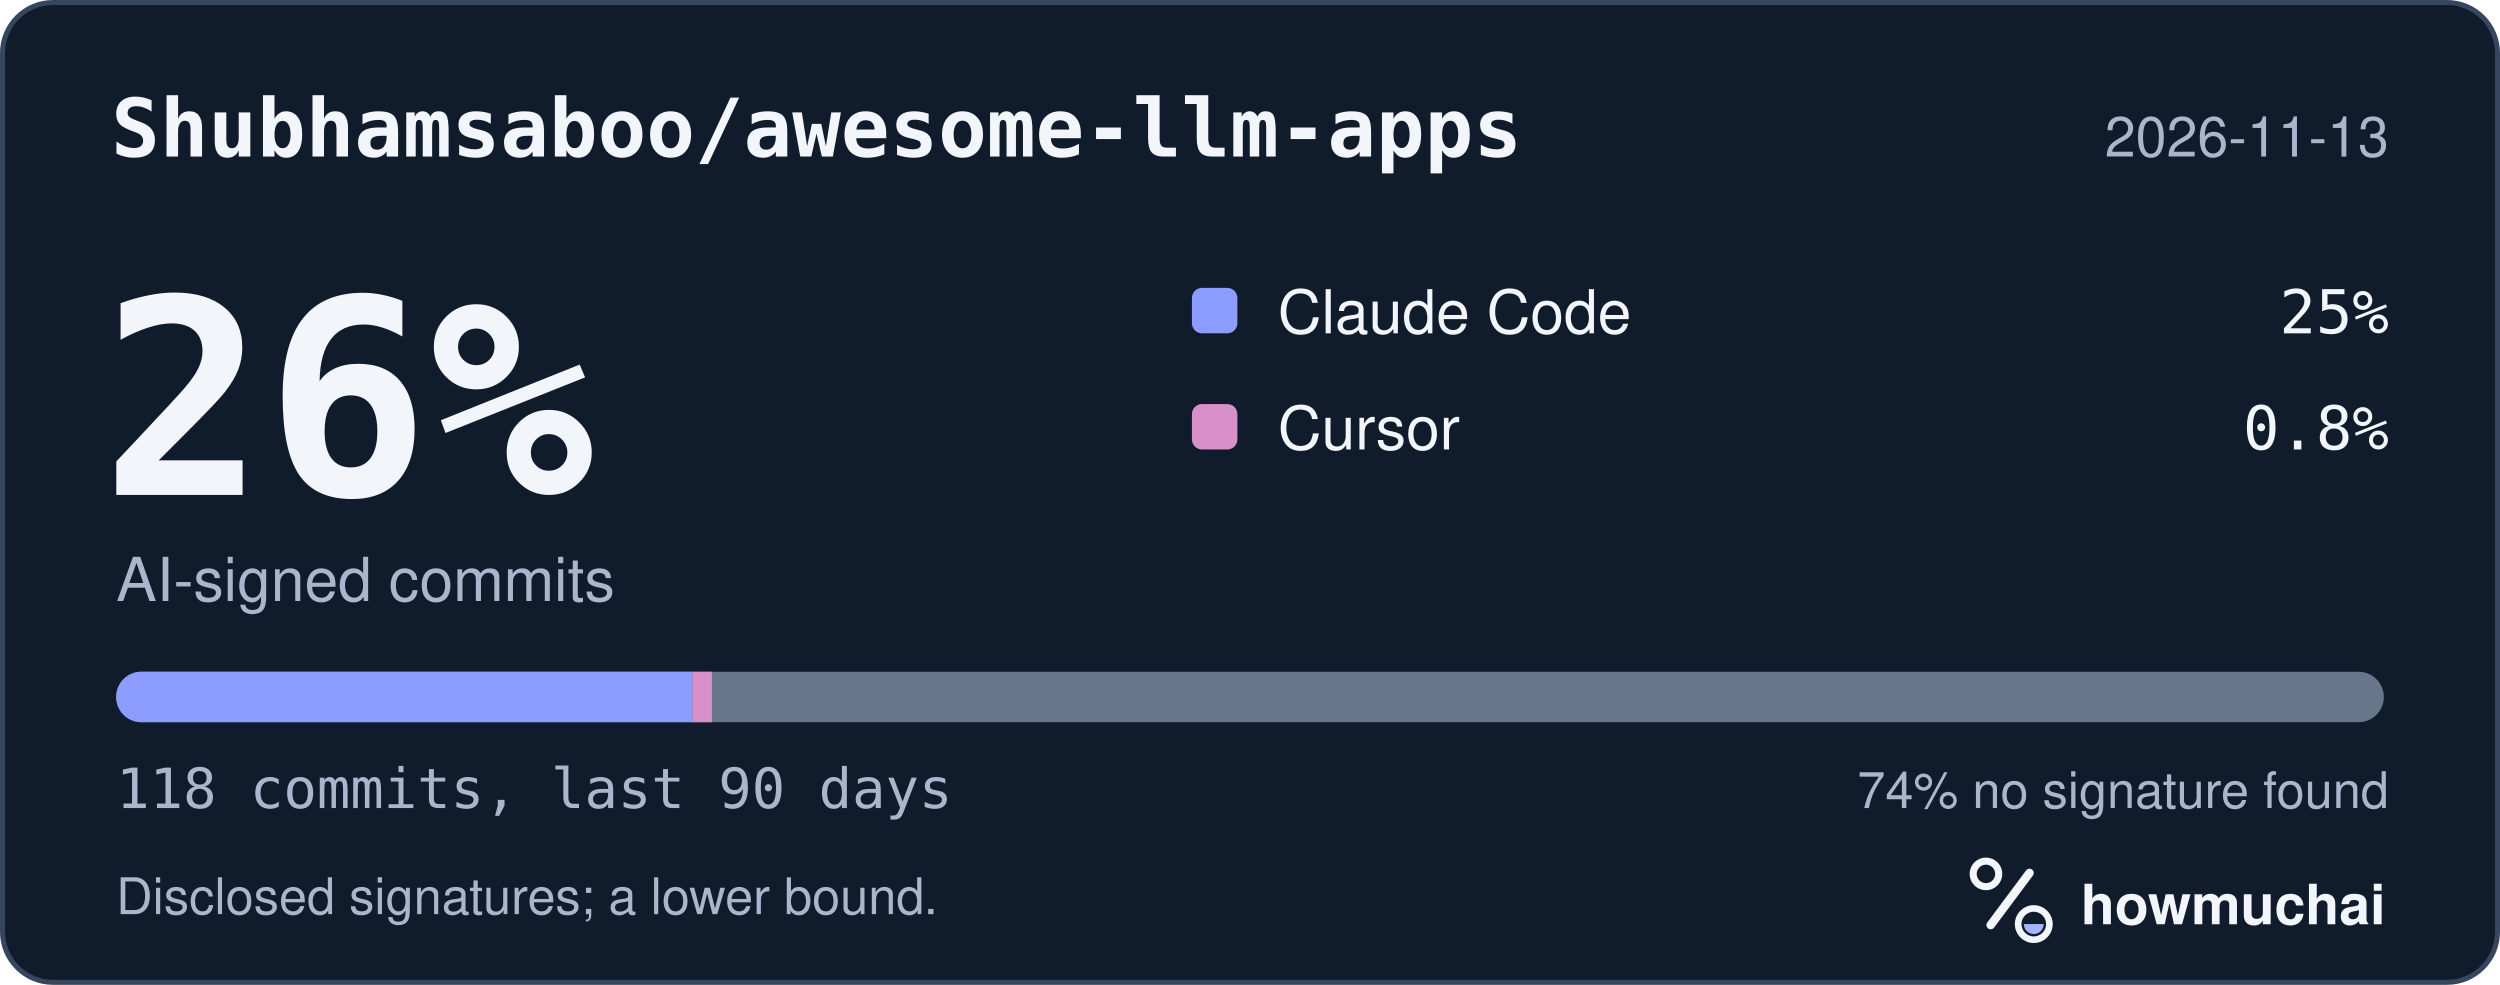
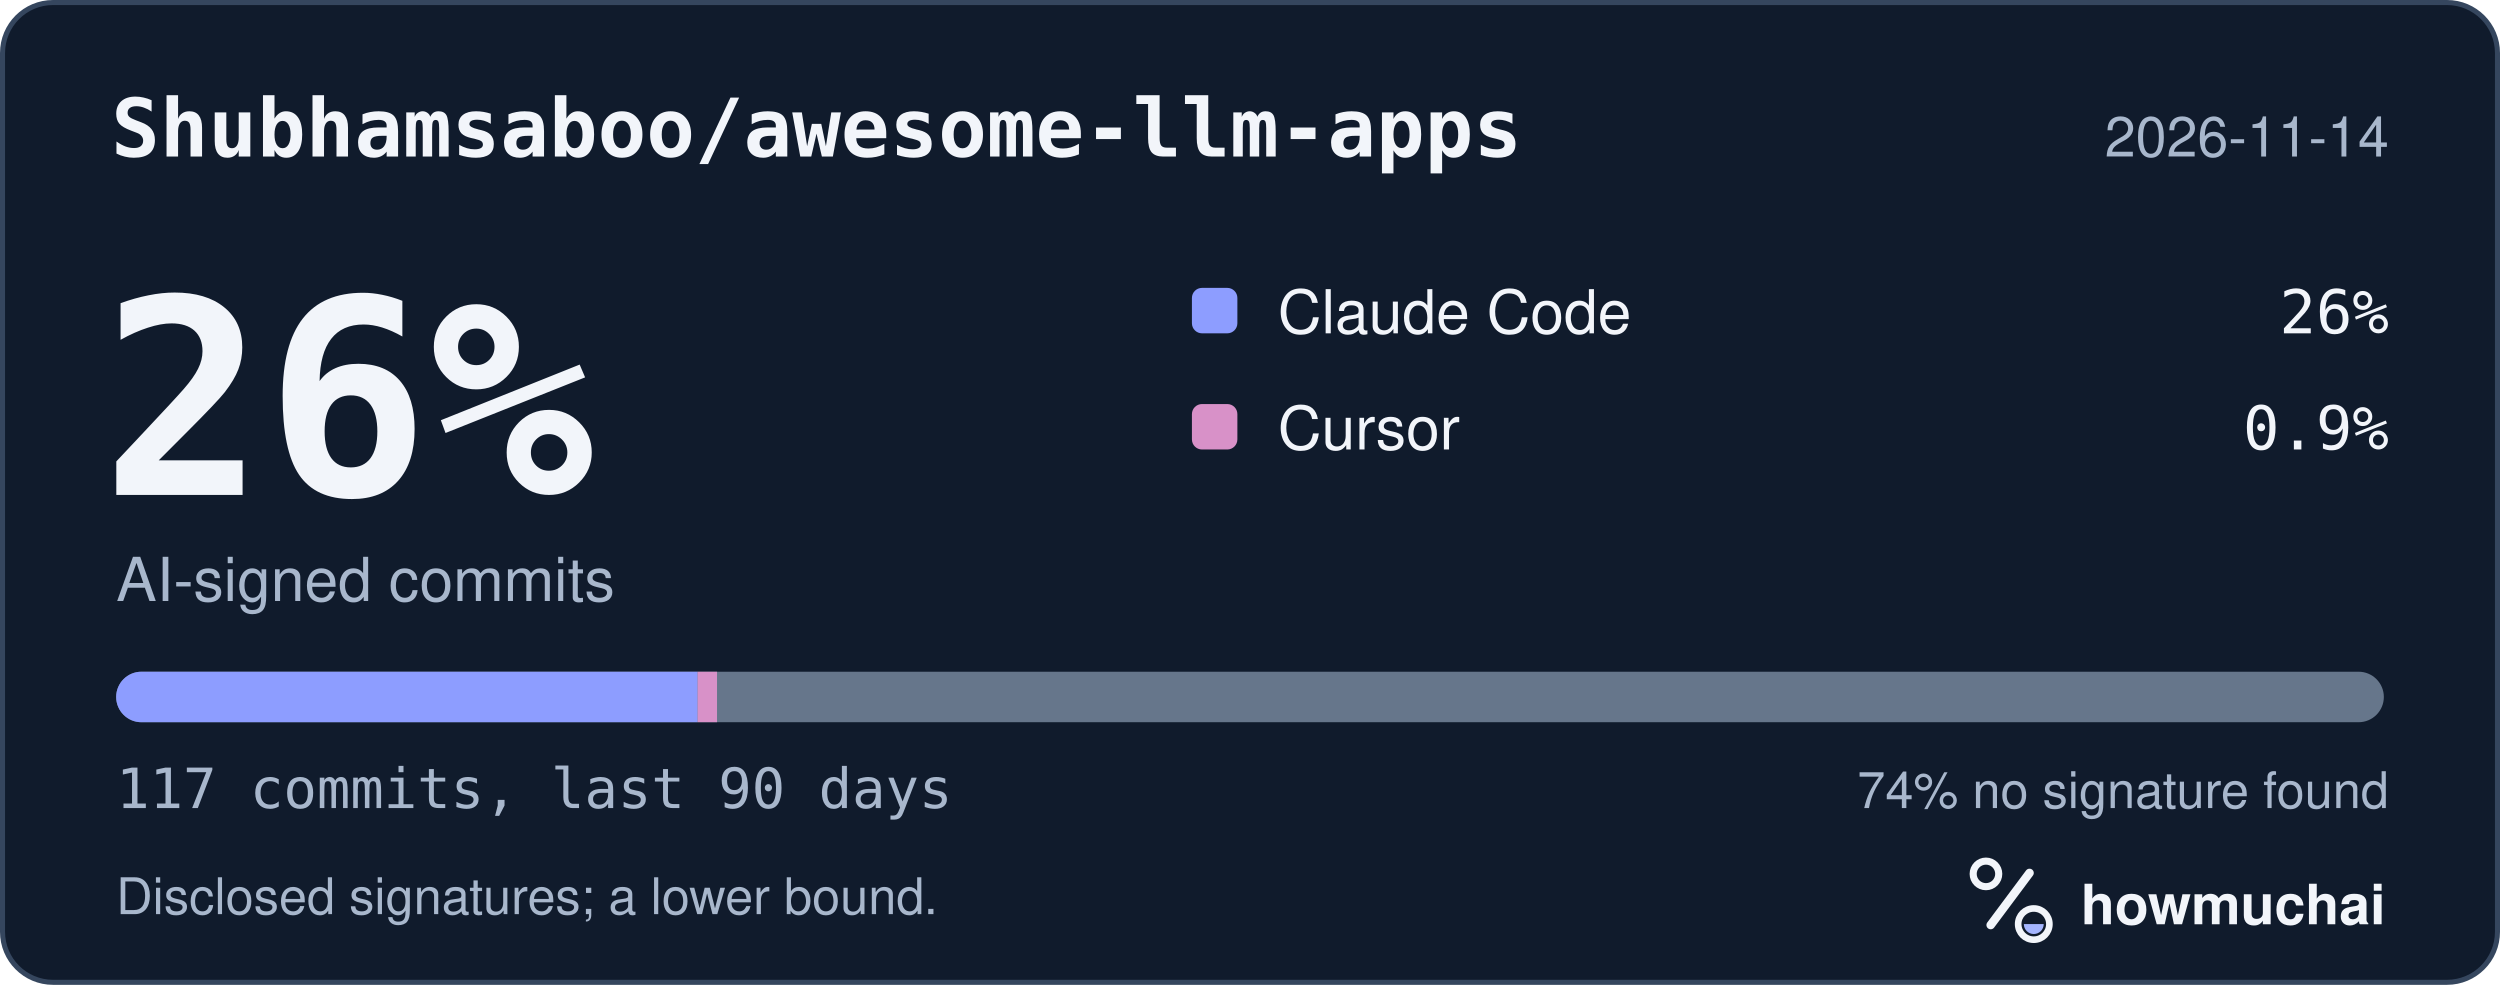
<svg xmlns="http://www.w3.org/2000/svg" width="495" height="195" viewBox="0 0 495 195" role="img" aria-labelledby="hm-t hm-d">
  <rect x="0.5" y="0.5" width="494" height="194" rx="10" fill="#101B2C" stroke="#35465E" />
  <text x="22" y="31" fill="#F2F5FA" font-family="ui-monospace, SF Mono, Menlo, Consolas, IBM Plex Mono, monospace" font-size="16" font-weight="600">Shubhamsaboo/awesome-llm-apps</text>
-   <text x="473" y="31" fill="#A8B7CC" font-family="-apple-system, BlinkMacSystemFont, Segoe UI, Helvetica, Arial, Fira Sans, sans-serif" font-size="11" text-anchor="end">2026-11-13</text>
+   <text x="473" y="31" fill="#A8B7CC" font-family="-apple-system, BlinkMacSystemFont, Segoe UI, Helvetica, Arial, Fira Sans, sans-serif" font-size="11" text-anchor="end">2026-11-14</text>
  <text x="20" y="98" fill="#F2F5FA" font-family="ui-monospace, SF Mono, Menlo, Consolas, IBM Plex Mono, monospace" font-size="54" font-weight="700">26%</text>
  <text x="23" y="119" fill="#A8B7CC" font-family="-apple-system, BlinkMacSystemFont, Segoe UI, Helvetica, Arial, Fira Sans, sans-serif" font-size="12">AI-signed commits</text>
  <rect x="236" y="57" width="9" height="9" rx="2" fill="#8D9DFF" />
  <text x="253" y="66" fill="#F2F5FA" font-family="-apple-system, BlinkMacSystemFont, Segoe UI, Helvetica, Arial, Fira Sans, sans-serif" font-size="12">Claude Code</text>
-   <text x="473" y="66" fill="#F2F5FA" font-family="ui-monospace, SF Mono, Menlo, Consolas, IBM Plex Mono, monospace" font-size="12" text-anchor="end">25%</text>
+   <text x="473" y="66" fill="#F2F5FA" font-family="ui-monospace, SF Mono, Menlo, Consolas, IBM Plex Mono, monospace" font-size="12" text-anchor="end">26%</text>
  <rect x="236" y="80" width="9" height="9" rx="2" fill="#D891C8" />
  <text x="253" y="89" fill="#F2F5FA" font-family="-apple-system, BlinkMacSystemFont, Segoe UI, Helvetica, Arial, Fira Sans, sans-serif" font-size="12">Cursor</text>
-   <text x="473" y="89" fill="#F2F5FA" font-family="ui-monospace, SF Mono, Menlo, Consolas, IBM Plex Mono, monospace" font-size="12" text-anchor="end">0.8%</text>
+   <text x="473" y="89" fill="#F2F5FA" font-family="ui-monospace, SF Mono, Menlo, Consolas, IBM Plex Mono, monospace" font-size="12" text-anchor="end">0.9%</text>
  <defs>
    <clipPath id="hm-bar">
      <rect x="23" y="133" width="449" height="10" rx="5" />
    </clipPath>
  </defs>
  <rect x="23" y="133" width="449" height="10" rx="5" fill="#66768B" />
  <g clip-path="url(#hm-bar)">
-     <rect x="23.00" y="133" width="114.15" height="10" fill="#8D9DFF" />
-     <rect x="137.15" y="133" width="3.81" height="10" fill="#D891C8" />
+     <rect x="23.00" y="133" width="115.13" height="10" fill="#8D9DFF" />
+     <rect x="138.13" y="133" width="3.84" height="10" fill="#D891C8" />
  </g>
-   <text x="23" y="160" fill="#A8B7CC" font-family="ui-monospace, SF Mono, Menlo, Consolas, IBM Plex Mono, monospace" font-size="11">118 commits, last 90 days</text>
+   <text x="23" y="160" fill="#A8B7CC" font-family="ui-monospace, SF Mono, Menlo, Consolas, IBM Plex Mono, monospace" font-size="11">117 commits, last 90 days</text>
  <text x="473" y="160" fill="#A8B7CC" font-family="-apple-system, BlinkMacSystemFont, Segoe UI, Helvetica, Arial, Fira Sans, sans-serif" font-size="10" text-anchor="end">74% no signature found</text>
  <text x="23" y="181" fill="#A8B7CC" font-family="-apple-system, BlinkMacSystemFont, Segoe UI, Helvetica, Arial, Fira Sans, sans-serif" font-size="10">Disclosed signatures; a lower bound.</text>
  <g transform="translate(386 166) scale(0.046875)">
    <circle cx="154" cy="150" r="54" fill="none" stroke="#F2F5FA" stroke-width="30" />
    <path d="M174 366 338 146" fill="none" stroke="#F2F5FA" stroke-width="36" stroke-linecap="round" />
    <circle cx="356" cy="362" r="66" fill="none" stroke="#F2F5FA" stroke-width="28" />
    <path d="M314 362a42 42 0 0 0 84 0Z" fill="#A4B5FF" />
  </g>
  <text x="412" y="183" fill="#F2F5FA" font-family="-apple-system, BlinkMacSystemFont, Segoe UI, Helvetica, Arial, Fira Sans, sans-serif" font-size="11" font-weight="650">howmuchai</text>
</svg>
